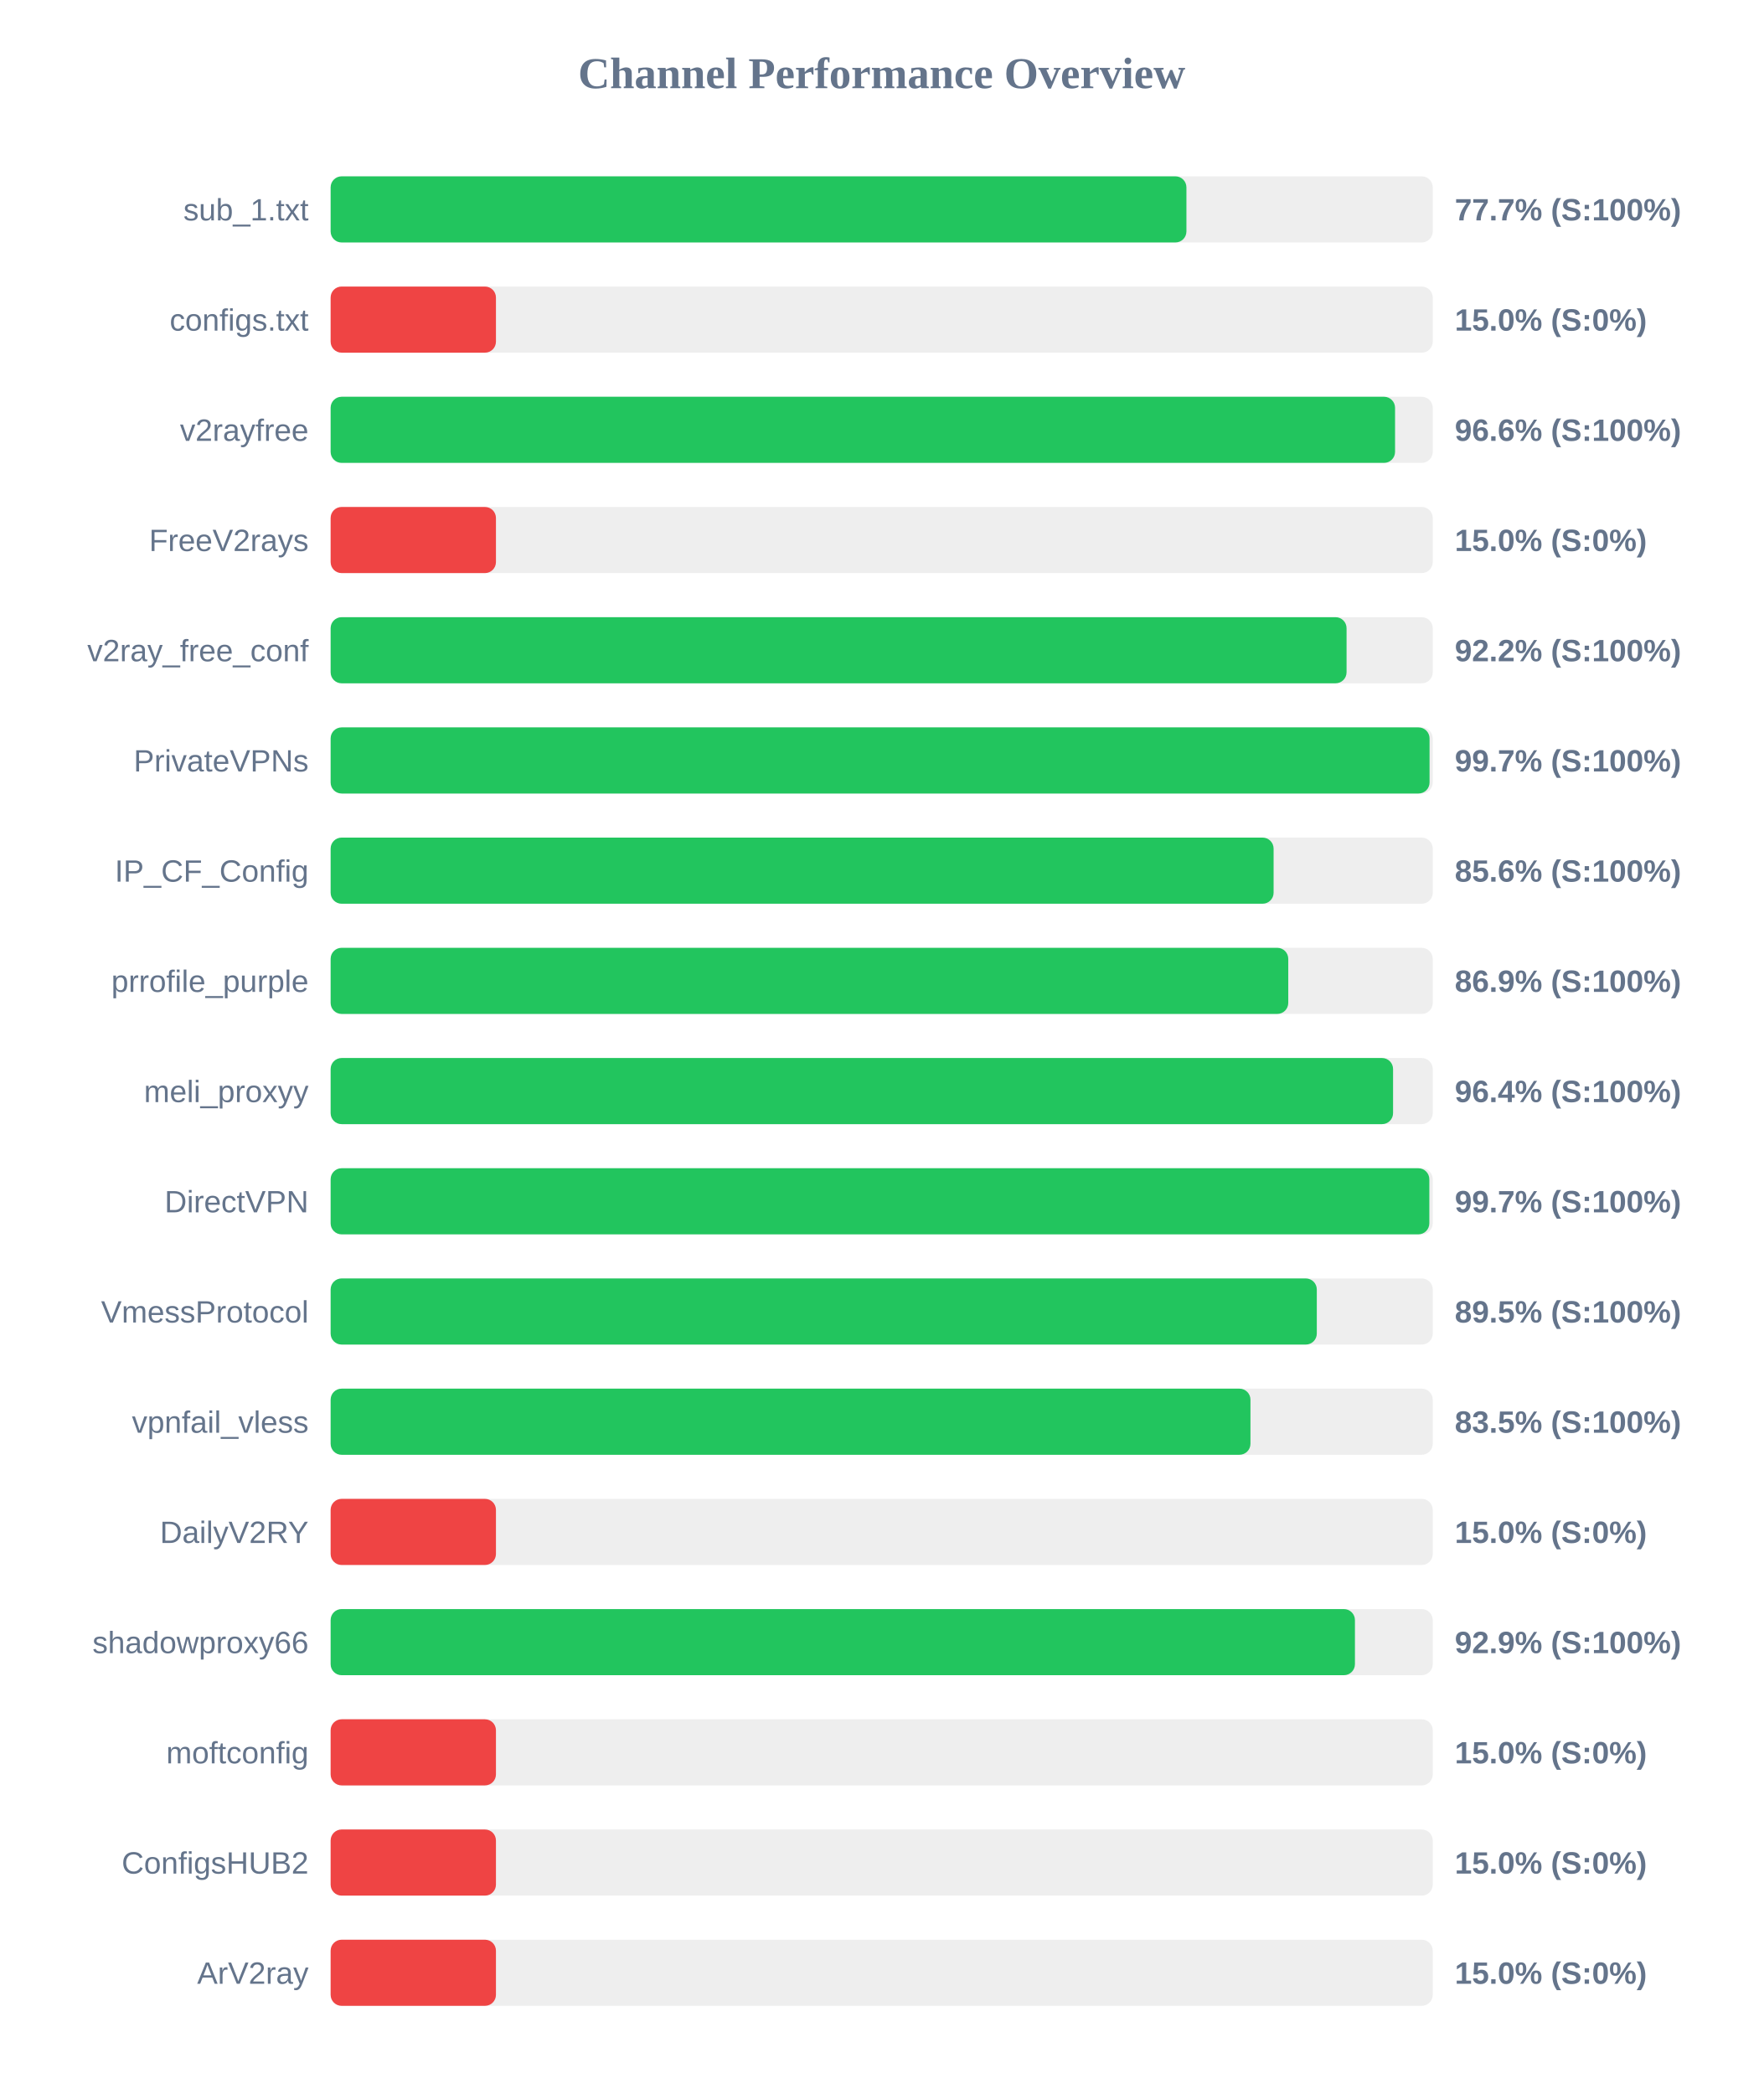
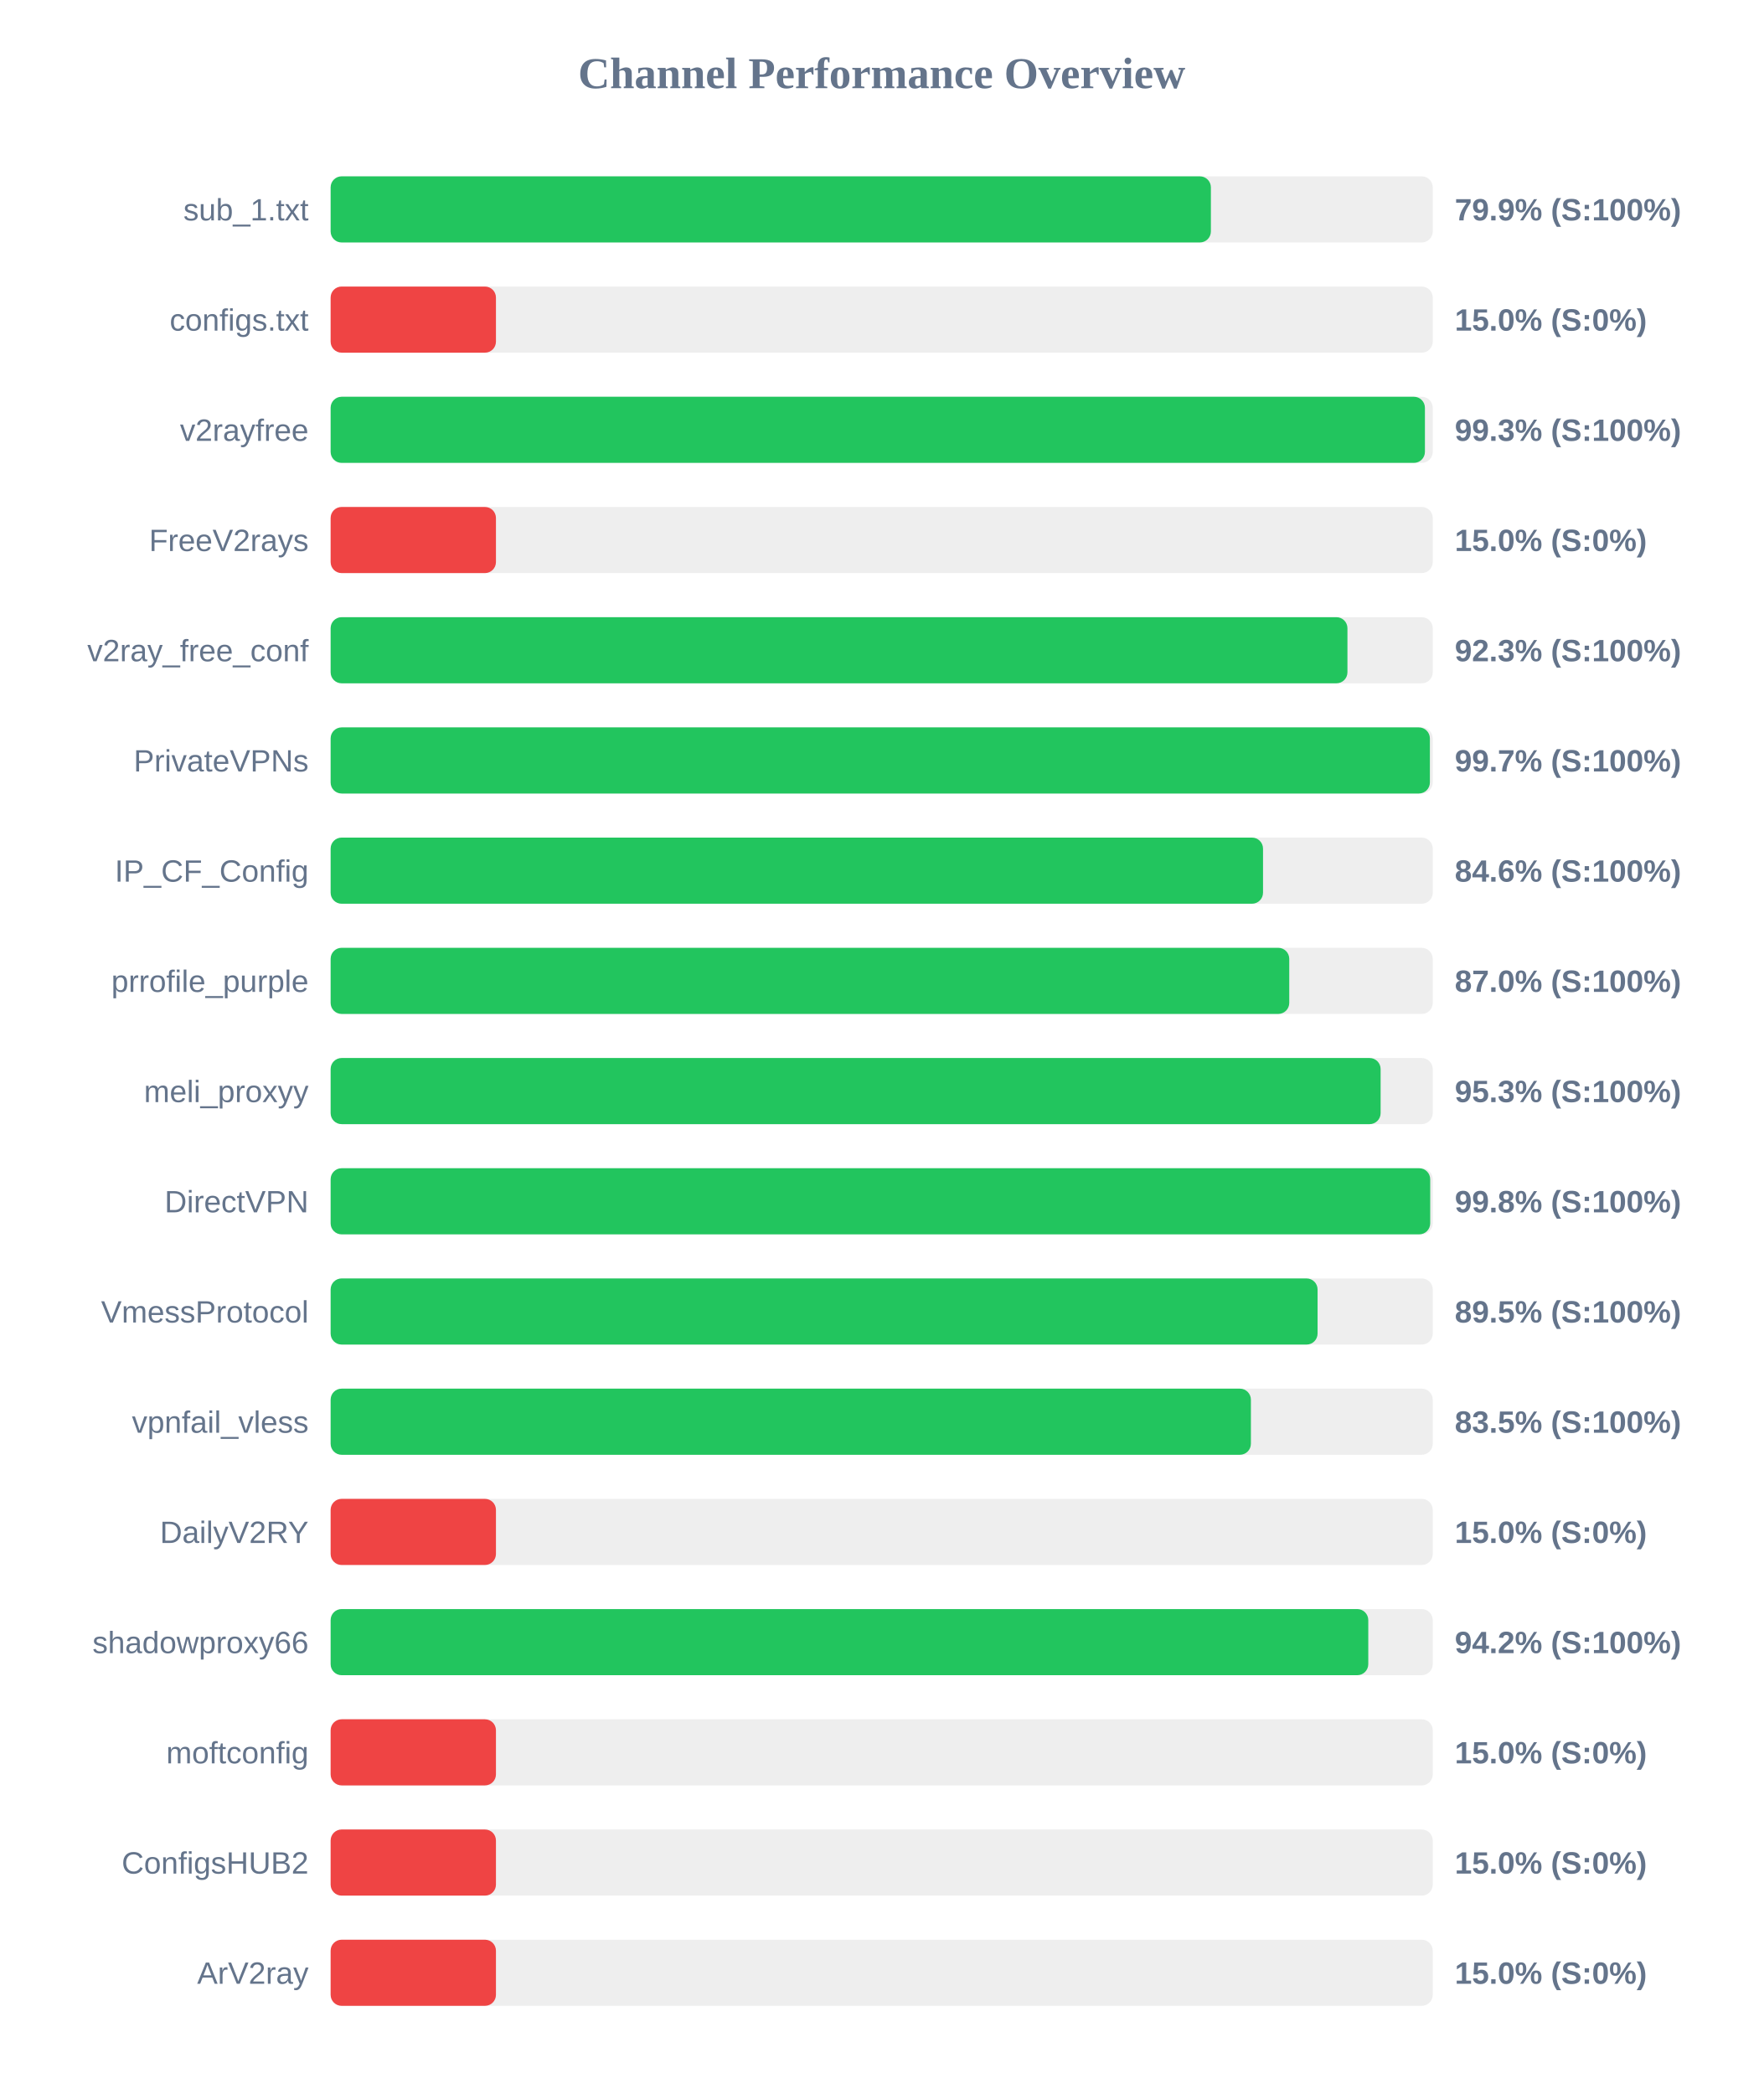
<svg xmlns="http://www.w3.org/2000/svg" width="800" height="950" version="1.1">
  <style>
        .row { font: 14px Arial; fill: #64748b; }
        .score { font: bold 14px Arial; fill: #64748b; }
    </style>
  <text x="400" y="40" text-anchor="middle" font-size="20px" font-weight="bold" fill="#64748b">Channel Performance Overview</text>
  <rect x="150" y="80" width="500" height="30" fill="#eee" rx="5" />
-   <rect x="150" y="80" width="388.25" height="30" fill="#22c55e" rx="5" />
+   <rect x="150" y="80" width="399.35" height="30" fill="#22c55e" rx="5" />
  <text x="140" y="100" text-anchor="end" class="row">sub_1.txt</text>
-   <text x="660" y="100" text-anchor="start" class="score">77.7% (S:100%)</text>
+   <text x="660" y="100" text-anchor="start" class="score">79.9% (S:100%)</text>
  <rect x="150" y="130" width="500" height="30" fill="#eee" rx="5" />
  <rect x="150" y="130" width="75.0" height="30" fill="#ef4444" rx="5" />
  <text x="140" y="150" text-anchor="end" class="row">configs.txt</text>
  <text x="660" y="150" text-anchor="start" class="score">15.0% (S:0%)</text>
  <rect x="150" y="180" width="500" height="30" fill="#eee" rx="5" />
-   <rect x="150" y="180" width="482.9" height="30" fill="#22c55e" rx="5" />
+   <rect x="150" y="180" width="496.45" height="30" fill="#22c55e" rx="5" />
  <text x="140" y="200" text-anchor="end" class="row">v2rayfree</text>
-   <text x="660" y="200" text-anchor="start" class="score">96.6% (S:100%)</text>
+   <text x="660" y="200" text-anchor="start" class="score">99.3% (S:100%)</text>
  <rect x="150" y="230" width="500" height="30" fill="#eee" rx="5" />
  <rect x="150" y="230" width="75.0" height="30" fill="#ef4444" rx="5" />
  <text x="140" y="250" text-anchor="end" class="row">FreeV2rays</text>
  <text x="660" y="250" text-anchor="start" class="score">15.0% (S:0%)</text>
  <rect x="150" y="280" width="500" height="30" fill="#eee" rx="5" />
-   <rect x="150" y="280" width="460.9" height="30" fill="#22c55e" rx="5" />
+   <rect x="150" y="280" width="461.3" height="30" fill="#22c55e" rx="5" />
  <text x="140" y="300" text-anchor="end" class="row">v2ray_free_conf</text>
-   <text x="660" y="300" text-anchor="start" class="score">92.2% (S:100%)</text>
+   <text x="660" y="300" text-anchor="start" class="score">92.3% (S:100%)</text>
  <rect x="150" y="330" width="500" height="30" fill="#eee" rx="5" />
-   <rect x="150" y="330" width="498.55" height="30" fill="#22c55e" rx="5" />
+   <rect x="150" y="330" width="498.7" height="30" fill="#22c55e" rx="5" />
  <text x="140" y="350" text-anchor="end" class="row">PrivateVPNs</text>
  <text x="660" y="350" text-anchor="start" class="score">99.7% (S:100%)</text>
  <rect x="150" y="380" width="500" height="30" fill="#eee" rx="5" />
-   <rect x="150" y="380" width="427.8" height="30" fill="#22c55e" rx="5" />
+   <rect x="150" y="380" width="423.0" height="30" fill="#22c55e" rx="5" />
  <text x="140" y="400" text-anchor="end" class="row">IP_CF_Config</text>
-   <text x="660" y="400" text-anchor="start" class="score">85.6% (S:100%)</text>
+   <text x="660" y="400" text-anchor="start" class="score">84.6% (S:100%)</text>
  <rect x="150" y="430" width="500" height="30" fill="#eee" rx="5" />
-   <rect x="150" y="430" width="434.45" height="30" fill="#22c55e" rx="5" />
+   <rect x="150" y="430" width="434.9" height="30" fill="#22c55e" rx="5" />
  <text x="140" y="450" text-anchor="end" class="row">prrofile_purple</text>
-   <text x="660" y="450" text-anchor="start" class="score">86.9% (S:100%)</text>
+   <text x="660" y="450" text-anchor="start" class="score">87.0% (S:100%)</text>
  <rect x="150" y="480" width="500" height="30" fill="#eee" rx="5" />
-   <rect x="150" y="480" width="482.0" height="30" fill="#22c55e" rx="5" />
+   <rect x="150" y="480" width="476.35" height="30" fill="#22c55e" rx="5" />
  <text x="140" y="500" text-anchor="end" class="row">meli_proxyy</text>
-   <text x="660" y="500" text-anchor="start" class="score">96.4% (S:100%)</text>
+   <text x="660" y="500" text-anchor="start" class="score">95.3% (S:100%)</text>
  <rect x="150" y="530" width="500" height="30" fill="#eee" rx="5" />
-   <rect x="150" y="530" width="498.45" height="30" fill="#22c55e" rx="5" />
+   <rect x="150" y="530" width="498.85" height="30" fill="#22c55e" rx="5" />
  <text x="140" y="550" text-anchor="end" class="row">DirectVPN</text>
-   <text x="660" y="550" text-anchor="start" class="score">99.7% (S:100%)</text>
+   <text x="660" y="550" text-anchor="start" class="score">99.8% (S:100%)</text>
  <rect x="150" y="580" width="500" height="30" fill="#eee" rx="5" />
-   <rect x="150" y="580" width="447.4" height="30" fill="#22c55e" rx="5" />
+   <rect x="150" y="580" width="447.75" height="30" fill="#22c55e" rx="5" />
  <text x="140" y="600" text-anchor="end" class="row">VmessProtocol</text>
  <text x="660" y="600" text-anchor="start" class="score">89.5% (S:100%)</text>
  <rect x="150" y="630" width="500" height="30" fill="#eee" rx="5" />
-   <rect x="150" y="630" width="417.3" height="30" fill="#22c55e" rx="5" />
+   <rect x="150" y="630" width="417.5" height="30" fill="#22c55e" rx="5" />
  <text x="140" y="650" text-anchor="end" class="row">vpnfail_vless</text>
  <text x="660" y="650" text-anchor="start" class="score">83.5% (S:100%)</text>
  <rect x="150" y="680" width="500" height="30" fill="#eee" rx="5" />
  <rect x="150" y="680" width="75.0" height="30" fill="#ef4444" rx="5" />
  <text x="140" y="700" text-anchor="end" class="row">DailyV2RY</text>
  <text x="660" y="700" text-anchor="start" class="score">15.0% (S:0%)</text>
  <rect x="150" y="730" width="500" height="30" fill="#eee" rx="5" />
-   <rect x="150" y="730" width="464.7" height="30" fill="#22c55e" rx="5" />
+   <rect x="150" y="730" width="470.75" height="30" fill="#22c55e" rx="5" />
  <text x="140" y="750" text-anchor="end" class="row">shadowproxy66</text>
-   <text x="660" y="750" text-anchor="start" class="score">92.9% (S:100%)</text>
+   <text x="660" y="750" text-anchor="start" class="score">94.2% (S:100%)</text>
  <rect x="150" y="780" width="500" height="30" fill="#eee" rx="5" />
  <rect x="150" y="780" width="75.0" height="30" fill="#ef4444" rx="5" />
  <text x="140" y="800" text-anchor="end" class="row">moftconfig</text>
  <text x="660" y="800" text-anchor="start" class="score">15.0% (S:0%)</text>
  <rect x="150" y="830" width="500" height="30" fill="#eee" rx="5" />
  <rect x="150" y="830" width="75.0" height="30" fill="#ef4444" rx="5" />
  <text x="140" y="850" text-anchor="end" class="row">ConfigsHUB2</text>
  <text x="660" y="850" text-anchor="start" class="score">15.0% (S:0%)</text>
  <rect x="150" y="880" width="500" height="30" fill="#eee" rx="5" />
  <rect x="150" y="880" width="75.0" height="30" fill="#ef4444" rx="5" />
  <text x="140" y="900" text-anchor="end" class="row">ArV2ray</text>
  <text x="660" y="900" text-anchor="start" class="score">15.0% (S:0%)</text>
</svg>
